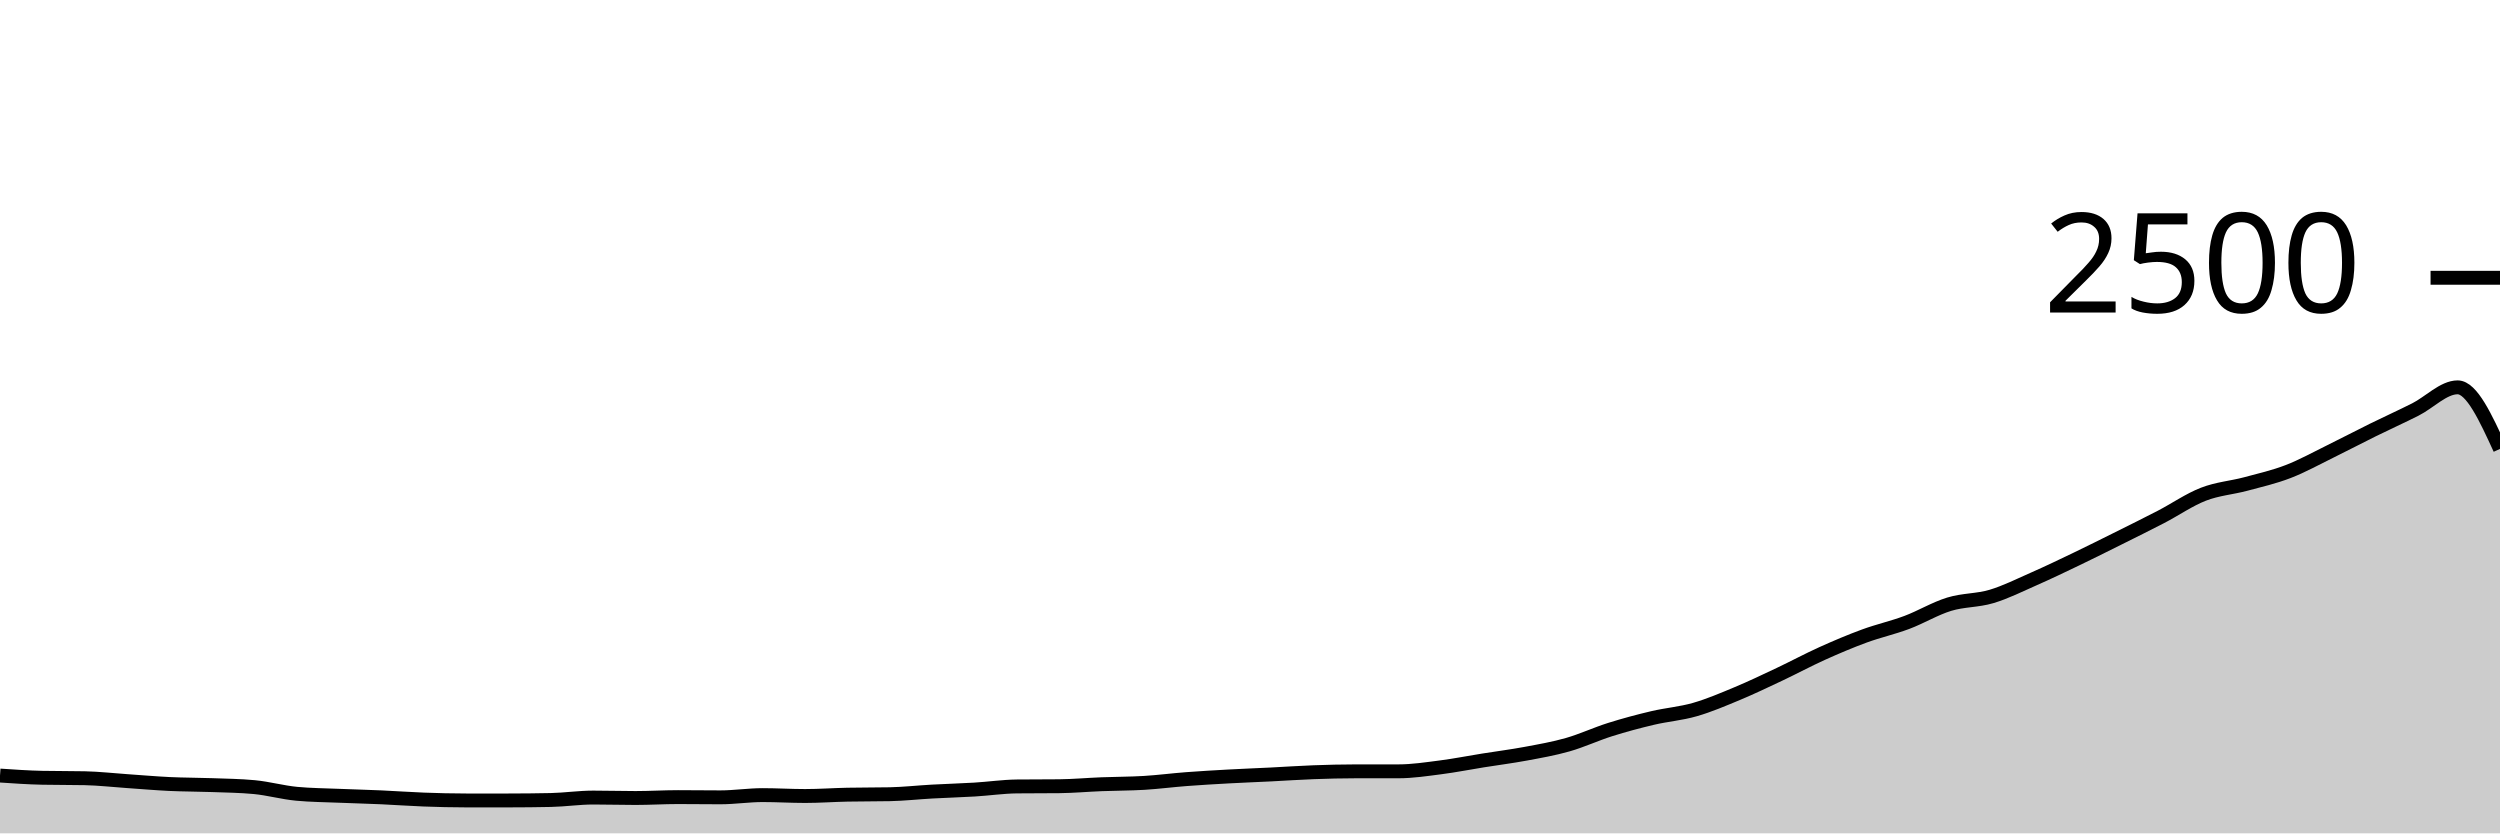
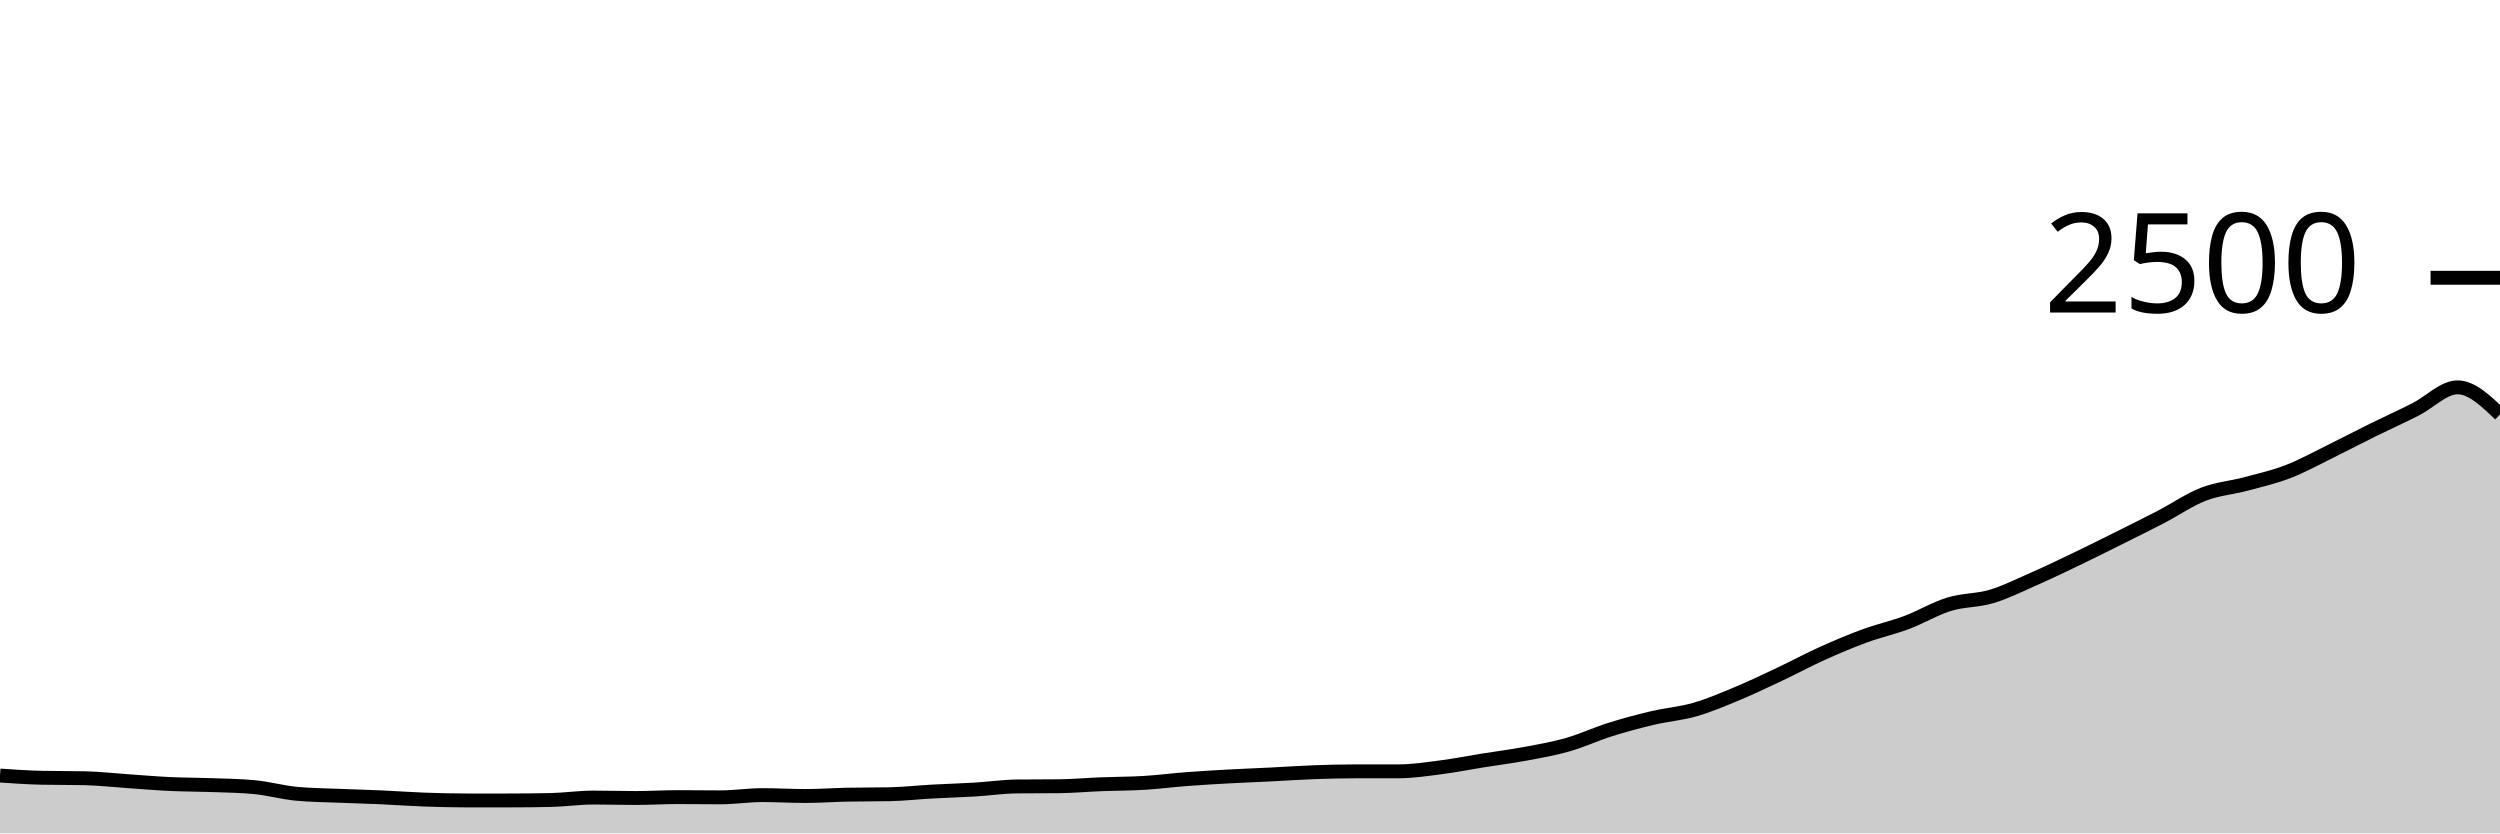
<svg xmlns="http://www.w3.org/2000/svg" viewBox="0 0 180 60">
  <g transform="translate(0,20)">
-     <path class="area" fill="rgba(0, 0, 0, 0.2)" d="M0,35.84C1.017,35.909,2.034,35.979,3.051,36C4.068,36.021,5.085,36.011,6.102,36.032C7.119,36.053,8.136,36.171,9.153,36.24C10.169,36.309,11.186,36.4,12.203,36.448C13.22,36.496,14.237,36.491,15.254,36.528C16.271,36.565,17.288,36.576,18.305,36.672C19.322,36.768,20.339,37.056,21.356,37.152C22.373,37.248,23.39,37.253,24.407,37.296C25.424,37.339,26.441,37.363,27.458,37.408C28.475,37.453,29.492,37.531,30.508,37.568C31.525,37.605,32.542,37.632,33.559,37.632C34.576,37.632,35.593,37.632,36.61,37.632C37.627,37.632,38.644,37.621,39.661,37.6C40.678,37.579,41.695,37.424,42.712,37.424C43.729,37.424,44.746,37.456,45.763,37.456C46.78,37.456,47.797,37.392,48.814,37.392C49.831,37.392,50.847,37.408,51.864,37.408C52.881,37.408,53.898,37.248,54.915,37.248C55.932,37.248,56.949,37.312,57.966,37.312C58.983,37.312,60,37.237,61.017,37.216C62.034,37.195,63.051,37.205,64.068,37.184C65.085,37.163,66.102,37.048,67.119,36.992C68.136,36.936,69.153,36.909,70.169,36.848C71.186,36.787,72.203,36.635,73.22,36.624C74.237,36.613,75.254,36.619,76.271,36.608C77.288,36.597,78.305,36.504,79.322,36.464C80.339,36.424,81.356,36.429,82.373,36.368C83.39,36.307,84.407,36.173,85.424,36.096C86.441,36.019,87.458,35.96,88.475,35.904C89.492,35.848,90.508,35.811,91.525,35.76C92.542,35.709,93.559,35.637,94.576,35.6C95.593,35.563,96.61,35.536,97.627,35.536C98.644,35.536,99.661,35.536,100.678,35.536C101.695,35.536,102.712,35.379,103.729,35.248C104.746,35.117,105.763,34.915,106.78,34.752C107.797,34.589,108.814,34.461,109.831,34.272C110.847,34.083,111.864,33.907,112.881,33.616C113.898,33.325,114.915,32.848,115.932,32.528C116.949,32.208,117.966,31.936,118.983,31.696C120,31.456,121.017,31.381,122.034,31.088C123.051,30.795,124.068,30.36,125.085,29.936C126.102,29.512,127.119,29.024,128.136,28.544C129.153,28.064,130.169,27.515,131.186,27.056C132.203,26.597,133.22,26.165,134.237,25.792C135.254,25.419,136.271,25.197,137.288,24.816C138.305,24.435,139.322,23.816,140.339,23.504C141.356,23.192,142.373,23.248,143.39,22.944C144.407,22.64,145.424,22.128,146.441,21.68C147.458,21.232,148.475,20.744,149.492,20.256C150.508,19.768,151.525,19.259,152.542,18.752C153.559,18.245,154.576,17.744,155.593,17.216C156.61,16.688,157.627,15.979,158.644,15.584C159.661,15.189,160.678,15.12,161.695,14.848C162.712,14.576,163.729,14.344,164.746,13.952C165.763,13.56,166.78,12.995,167.797,12.496C168.814,11.997,169.831,11.461,170.847,10.96C171.864,10.459,172.881,10,173.898,9.488C174.915,8.976,175.932,7.888,176.949,7.888C177.966,7.888,178.983,10.104,180,12.32L180,40C178.983,40,177.966,40,176.949,40C175.932,40,174.915,40,173.898,40C172.881,40,171.864,40,170.847,40C169.831,40,168.814,40,167.797,40C166.78,40,165.763,40,164.746,40C163.729,40,162.712,40,161.695,40C160.678,40,159.661,40,158.644,40C157.627,40,156.61,40,155.593,40C154.576,40,153.559,40,152.542,40C151.525,40,150.508,40,149.492,40C148.475,40,147.458,40,146.441,40C145.424,40,144.407,40,143.39,40C142.373,40,141.356,40,140.339,40C139.322,40,138.305,40,137.288,40C136.271,40,135.254,40,134.237,40C133.22,40,132.203,40,131.186,40C130.169,40,129.153,40,128.136,40C127.119,40,126.102,40,125.085,40C124.068,40,123.051,40,122.034,40C121.017,40,120,40,118.983,40C117.966,40,116.949,40,115.932,40C114.915,40,113.898,40,112.881,40C111.864,40,110.847,40,109.831,40C108.814,40,107.797,40,106.78,40C105.763,40,104.746,40,103.729,40C102.712,40,101.695,40,100.678,40C99.661,40,98.644,40,97.627,40C96.61,40,95.593,40,94.576,40C93.559,40,92.542,40,91.525,40C90.508,40,89.492,40,88.475,40C87.458,40,86.441,40,85.424,40C84.407,40,83.39,40,82.373,40C81.356,40,80.339,40,79.322,40C78.305,40,77.288,40,76.271,40C75.254,40,74.237,40,73.22,40C72.203,40,71.186,40,70.169,40C69.153,40,68.136,40,67.119,40C66.102,40,65.085,40,64.068,40C63.051,40,62.034,40,61.017,40C60,40,58.983,40,57.966,40C56.949,40,55.932,40,54.915,40C53.898,40,52.881,40,51.864,40C50.847,40,49.831,40,48.814,40C47.797,40,46.78,40,45.763,40C44.746,40,43.729,40,42.712,40C41.695,40,40.678,40,39.661,40C38.644,40,37.627,40,36.61,40C35.593,40,34.576,40,33.559,40C32.542,40,31.525,40,30.508,40C29.492,40,28.475,40,27.458,40C26.441,40,25.424,40,24.407,40C23.39,40,22.373,40,21.356,40C20.339,40,19.322,40,18.305,40C17.288,40,16.271,40,15.254,40C14.237,40,13.22,40,12.203,40C11.186,40,10.169,40,9.153,40C8.136,40,7.119,40,6.102,40C5.085,40,4.068,40,3.051,40C2.034,40,1.017,40,0,40Z" />
-     <path class="line" stroke="black" fill="none" d="M0,35.84C1.017,35.909,2.034,35.979,3.051,36C4.068,36.021,5.085,36.011,6.102,36.032C7.119,36.053,8.136,36.171,9.153,36.24C10.169,36.309,11.186,36.4,12.203,36.448C13.22,36.496,14.237,36.491,15.254,36.528C16.271,36.565,17.288,36.576,18.305,36.672C19.322,36.768,20.339,37.056,21.356,37.152C22.373,37.248,23.39,37.253,24.407,37.296C25.424,37.339,26.441,37.363,27.458,37.408C28.475,37.453,29.492,37.531,30.508,37.568C31.525,37.605,32.542,37.632,33.559,37.632C34.576,37.632,35.593,37.632,36.61,37.632C37.627,37.632,38.644,37.621,39.661,37.6C40.678,37.579,41.695,37.424,42.712,37.424C43.729,37.424,44.746,37.456,45.763,37.456C46.78,37.456,47.797,37.392,48.814,37.392C49.831,37.392,50.847,37.408,51.864,37.408C52.881,37.408,53.898,37.248,54.915,37.248C55.932,37.248,56.949,37.312,57.966,37.312C58.983,37.312,60,37.237,61.017,37.216C62.034,37.195,63.051,37.205,64.068,37.184C65.085,37.163,66.102,37.048,67.119,36.992C68.136,36.936,69.153,36.909,70.169,36.848C71.186,36.787,72.203,36.635,73.22,36.624C74.237,36.613,75.254,36.619,76.271,36.608C77.288,36.597,78.305,36.504,79.322,36.464C80.339,36.424,81.356,36.429,82.373,36.368C83.39,36.307,84.407,36.173,85.424,36.096C86.441,36.019,87.458,35.96,88.475,35.904C89.492,35.848,90.508,35.811,91.525,35.76C92.542,35.709,93.559,35.637,94.576,35.6C95.593,35.563,96.61,35.536,97.627,35.536C98.644,35.536,99.661,35.536,100.678,35.536C101.695,35.536,102.712,35.379,103.729,35.248C104.746,35.117,105.763,34.915,106.78,34.752C107.797,34.589,108.814,34.461,109.831,34.272C110.847,34.083,111.864,33.907,112.881,33.616C113.898,33.325,114.915,32.848,115.932,32.528C116.949,32.208,117.966,31.936,118.983,31.696C120,31.456,121.017,31.381,122.034,31.088C123.051,30.795,124.068,30.36,125.085,29.936C126.102,29.512,127.119,29.024,128.136,28.544C129.153,28.064,130.169,27.515,131.186,27.056C132.203,26.597,133.22,26.165,134.237,25.792C135.254,25.419,136.271,25.197,137.288,24.816C138.305,24.435,139.322,23.816,140.339,23.504C141.356,23.192,142.373,23.248,143.39,22.944C144.407,22.64,145.424,22.128,146.441,21.68C147.458,21.232,148.475,20.744,149.492,20.256C150.508,19.768,151.525,19.259,152.542,18.752C153.559,18.245,154.576,17.744,155.593,17.216C156.61,16.688,157.627,15.979,158.644,15.584C159.661,15.189,160.678,15.12,161.695,14.848C162.712,14.576,163.729,14.344,164.746,13.952C165.763,13.56,166.78,12.995,167.797,12.496C168.814,11.997,169.831,11.461,170.847,10.96C171.864,10.459,172.881,10,173.898,9.488C174.915,8.976,175.932,7.888,176.949,7.888C177.966,7.888,178.983,10.104,180,12.32" />
+     <path class="area" fill="rgba(0, 0, 0, 0.2)" d="M0,35.84C1.017,35.909,2.034,35.979,3.051,36C4.068,36.021,5.085,36.011,6.102,36.032C7.119,36.053,8.136,36.171,9.153,36.24C10.169,36.309,11.186,36.4,12.203,36.448C13.22,36.496,14.237,36.491,15.254,36.528C16.271,36.565,17.288,36.576,18.305,36.672C19.322,36.768,20.339,37.056,21.356,37.152C22.373,37.248,23.39,37.253,24.407,37.296C25.424,37.339,26.441,37.363,27.458,37.408C28.475,37.453,29.492,37.531,30.508,37.568C31.525,37.605,32.542,37.632,33.559,37.632C34.576,37.632,35.593,37.632,36.61,37.632C37.627,37.632,38.644,37.621,39.661,37.6C40.678,37.579,41.695,37.424,42.712,37.424C43.729,37.424,44.746,37.456,45.763,37.456C46.78,37.456,47.797,37.392,48.814,37.392C49.831,37.392,50.847,37.408,51.864,37.408C52.881,37.408,53.898,37.248,54.915,37.248C55.932,37.248,56.949,37.312,57.966,37.312C58.983,37.312,60,37.237,61.017,37.216C62.034,37.195,63.051,37.205,64.068,37.184C65.085,37.163,66.102,37.048,67.119,36.992C68.136,36.936,69.153,36.909,70.169,36.848C71.186,36.787,72.203,36.635,73.22,36.624C74.237,36.613,75.254,36.619,76.271,36.608C77.288,36.597,78.305,36.504,79.322,36.464C80.339,36.424,81.356,36.429,82.373,36.368C83.39,36.307,84.407,36.173,85.424,36.096C86.441,36.019,87.458,35.96,88.475,35.904C89.492,35.848,90.508,35.811,91.525,35.76C92.542,35.709,93.559,35.637,94.576,35.6C95.593,35.563,96.61,35.536,97.627,35.536C98.644,35.536,99.661,35.536,100.678,35.536C101.695,35.536,102.712,35.379,103.729,35.248C104.746,35.117,105.763,34.915,106.78,34.752C107.797,34.589,108.814,34.461,109.831,34.272C110.847,34.083,111.864,33.907,112.881,33.616C113.898,33.325,114.915,32.848,115.932,32.528C116.949,32.208,117.966,31.936,118.983,31.696C120,31.456,121.017,31.381,122.034,31.088C123.051,30.795,124.068,30.36,125.085,29.936C126.102,29.512,127.119,29.024,128.136,28.544C129.153,28.064,130.169,27.515,131.186,27.056C132.203,26.597,133.22,26.165,134.237,25.792C135.254,25.419,136.271,25.197,137.288,24.816C138.305,24.435,139.322,23.816,140.339,23.504C141.356,23.192,142.373,23.248,143.39,22.944C144.407,22.64,145.424,22.128,146.441,21.68C147.458,21.232,148.475,20.744,149.492,20.256C150.508,19.768,151.525,19.259,152.542,18.752C153.559,18.245,154.576,17.744,155.593,17.216C156.61,16.688,157.627,15.979,158.644,15.584C159.661,15.189,160.678,15.12,161.695,14.848C162.712,14.576,163.729,14.344,164.746,13.952C165.763,13.56,166.78,12.995,167.797,12.496C168.814,11.997,169.831,11.461,170.847,10.96C171.864,10.459,172.881,10,173.898,9.488C174.915,8.976,175.932,7.888,176.949,7.888C177.966,7.888,178.983,8.864,180,9.84L180,40C178.983,40,177.966,40,176.949,40C175.932,40,174.915,40,173.898,40C172.881,40,171.864,40,170.847,40C169.831,40,168.814,40,167.797,40C166.78,40,165.763,40,164.746,40C163.729,40,162.712,40,161.695,40C160.678,40,159.661,40,158.644,40C157.627,40,156.61,40,155.593,40C154.576,40,153.559,40,152.542,40C151.525,40,150.508,40,149.492,40C148.475,40,147.458,40,146.441,40C145.424,40,144.407,40,143.39,40C142.373,40,141.356,40,140.339,40C139.322,40,138.305,40,137.288,40C136.271,40,135.254,40,134.237,40C133.22,40,132.203,40,131.186,40C130.169,40,129.153,40,128.136,40C127.119,40,126.102,40,125.085,40C124.068,40,123.051,40,122.034,40C121.017,40,120,40,118.983,40C117.966,40,116.949,40,115.932,40C114.915,40,113.898,40,112.881,40C111.864,40,110.847,40,109.831,40C108.814,40,107.797,40,106.78,40C105.763,40,104.746,40,103.729,40C102.712,40,101.695,40,100.678,40C99.661,40,98.644,40,97.627,40C96.61,40,95.593,40,94.576,40C93.559,40,92.542,40,91.525,40C90.508,40,89.492,40,88.475,40C87.458,40,86.441,40,85.424,40C84.407,40,83.39,40,82.373,40C81.356,40,80.339,40,79.322,40C78.305,40,77.288,40,76.271,40C75.254,40,74.237,40,73.22,40C72.203,40,71.186,40,70.169,40C69.153,40,68.136,40,67.119,40C66.102,40,65.085,40,64.068,40C63.051,40,62.034,40,61.017,40C60,40,58.983,40,57.966,40C56.949,40,55.932,40,54.915,40C53.898,40,52.881,40,51.864,40C50.847,40,49.831,40,48.814,40C47.797,40,46.78,40,45.763,40C44.746,40,43.729,40,42.712,40C41.695,40,40.678,40,39.661,40C38.644,40,37.627,40,36.61,40C35.593,40,34.576,40,33.559,40C32.542,40,31.525,40,30.508,40C29.492,40,28.475,40,27.458,40C26.441,40,25.424,40,24.407,40C23.39,40,22.373,40,21.356,40C20.339,40,19.322,40,18.305,40C17.288,40,16.271,40,15.254,40C14.237,40,13.22,40,12.203,40C11.186,40,10.169,40,9.153,40C8.136,40,7.119,40,6.102,40C5.085,40,4.068,40,3.051,40C2.034,40,1.017,40,0,40Z" />
+     <path class="line" stroke="black" fill="none" d="M0,35.84C1.017,35.909,2.034,35.979,3.051,36C4.068,36.021,5.085,36.011,6.102,36.032C7.119,36.053,8.136,36.171,9.153,36.24C10.169,36.309,11.186,36.4,12.203,36.448C13.22,36.496,14.237,36.491,15.254,36.528C16.271,36.565,17.288,36.576,18.305,36.672C19.322,36.768,20.339,37.056,21.356,37.152C22.373,37.248,23.39,37.253,24.407,37.296C25.424,37.339,26.441,37.363,27.458,37.408C28.475,37.453,29.492,37.531,30.508,37.568C31.525,37.605,32.542,37.632,33.559,37.632C34.576,37.632,35.593,37.632,36.61,37.632C37.627,37.632,38.644,37.621,39.661,37.6C40.678,37.579,41.695,37.424,42.712,37.424C43.729,37.424,44.746,37.456,45.763,37.456C46.78,37.456,47.797,37.392,48.814,37.392C49.831,37.392,50.847,37.408,51.864,37.408C52.881,37.408,53.898,37.248,54.915,37.248C55.932,37.248,56.949,37.312,57.966,37.312C58.983,37.312,60,37.237,61.017,37.216C62.034,37.195,63.051,37.205,64.068,37.184C65.085,37.163,66.102,37.048,67.119,36.992C68.136,36.936,69.153,36.909,70.169,36.848C71.186,36.787,72.203,36.635,73.22,36.624C74.237,36.613,75.254,36.619,76.271,36.608C77.288,36.597,78.305,36.504,79.322,36.464C80.339,36.424,81.356,36.429,82.373,36.368C83.39,36.307,84.407,36.173,85.424,36.096C86.441,36.019,87.458,35.96,88.475,35.904C89.492,35.848,90.508,35.811,91.525,35.76C92.542,35.709,93.559,35.637,94.576,35.6C95.593,35.563,96.61,35.536,97.627,35.536C98.644,35.536,99.661,35.536,100.678,35.536C101.695,35.536,102.712,35.379,103.729,35.248C104.746,35.117,105.763,34.915,106.78,34.752C107.797,34.589,108.814,34.461,109.831,34.272C110.847,34.083,111.864,33.907,112.881,33.616C113.898,33.325,114.915,32.848,115.932,32.528C116.949,32.208,117.966,31.936,118.983,31.696C120,31.456,121.017,31.381,122.034,31.088C123.051,30.795,124.068,30.36,125.085,29.936C126.102,29.512,127.119,29.024,128.136,28.544C129.153,28.064,130.169,27.515,131.186,27.056C132.203,26.597,133.22,26.165,134.237,25.792C135.254,25.419,136.271,25.197,137.288,24.816C138.305,24.435,139.322,23.816,140.339,23.504C141.356,23.192,142.373,23.248,143.39,22.944C144.407,22.64,145.424,22.128,146.441,21.68C147.458,21.232,148.475,20.744,149.492,20.256C150.508,19.768,151.525,19.259,152.542,18.752C153.559,18.245,154.576,17.744,155.593,17.216C156.61,16.688,157.627,15.979,158.644,15.584C159.661,15.189,160.678,15.12,161.695,14.848C162.712,14.576,163.729,14.344,164.746,13.952C165.763,13.56,166.78,12.995,167.797,12.496C168.814,11.997,169.831,11.461,170.847,10.96C171.864,10.459,172.881,10,173.898,9.488C174.915,8.976,175.932,7.888,176.949,7.888C177.966,7.888,178.983,8.864,180,9.84" />
    <path class="axis-ceiling" stroke-width="1" stroke="black" fill="none" d="M175,0L180,0" />
    <text class="axis-ceiling-label" font-family="sans-serif" text-anchor="end" font-size="10px" x="170" y="2.5">2500</text>
  </g>
</svg>
